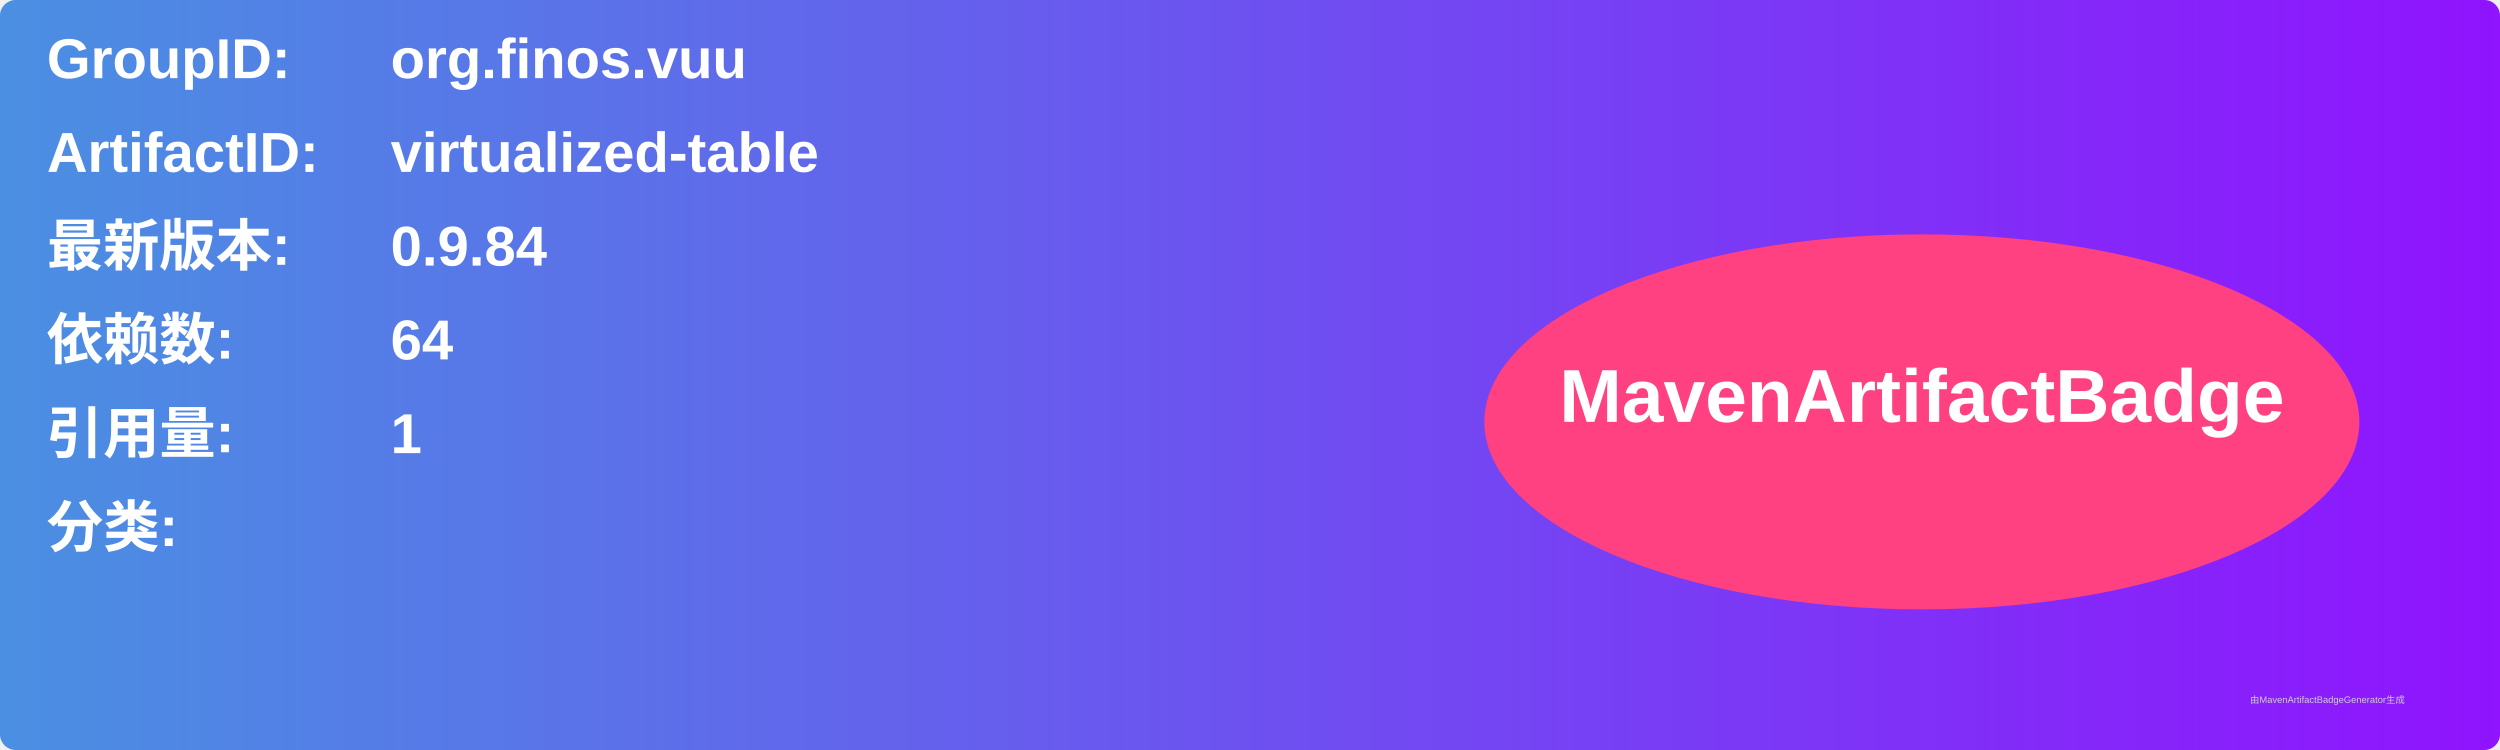
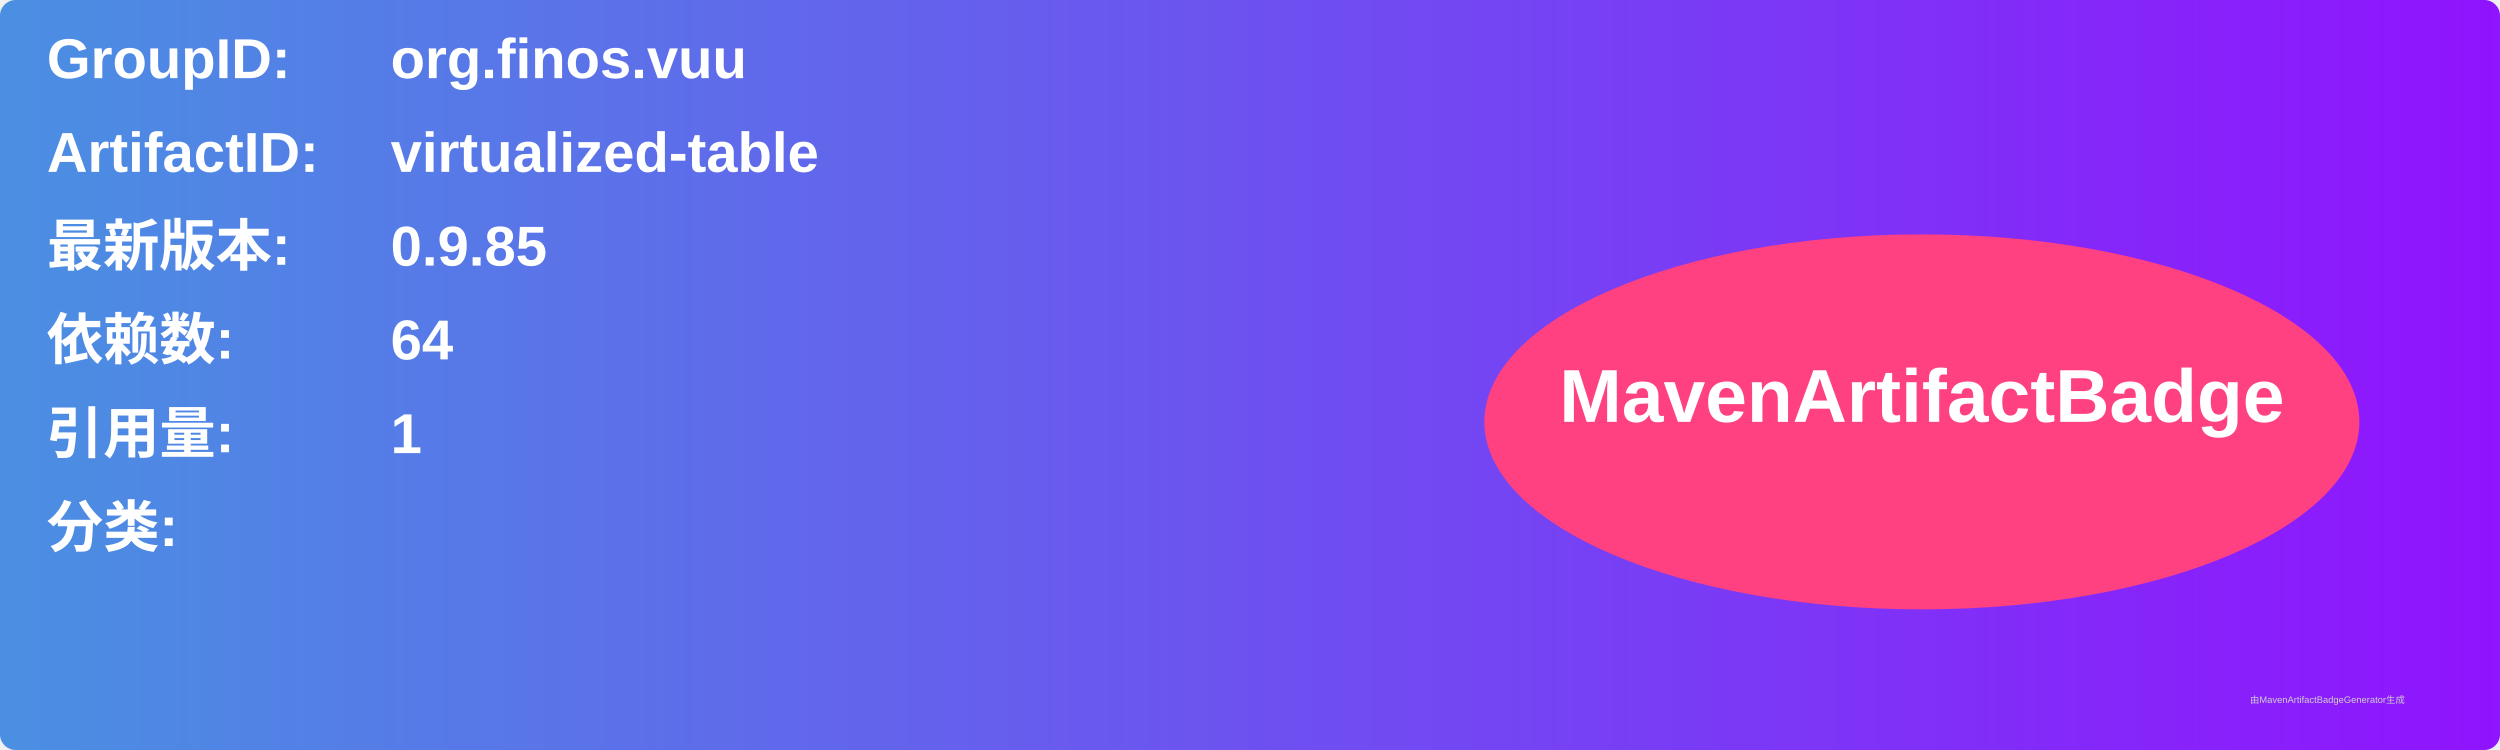
<svg xmlns="http://www.w3.org/2000/svg" width="800" height="240" viewBox="0 0 800 240">
  <linearGradient id="grad" x1="0%" y1="0%" x2="100%" y2="0%">
    <stop offset="0%" stop-color="#4a90e2" />
    <stop offset="100%" stop-color="#9013fe" />
  </linearGradient>
  <rect width="100%" height="100%" rx="5" ry="5" fill="url(#grad)" />
  <g transform="translate(15, 15)">
    <text x="0" y="10" font-family="Arial" font-size="18" fill="white" font-weight="bold" width="260">GroupID:</text>
    <text x="110" y="10" font-family="Arial" font-size="18" fill="white" font-weight="bold" width="460">org.finos.vuu</text>
    <text x="0" y="40" font-family="Arial" font-size="18" fill="white" font-weight="bold" width="260">ArtifactID:</text>
    <text x="110" y="40" font-family="Arial" font-size="18" fill="white" font-weight="bold" width="460">virtualized-table</text>
    <text x="0" y="70" font-family="Arial" font-size="18" fill="white" font-weight="bold">最新版本:</text>
    <text x="110" y="70" font-family="Arial" font-size="18" fill="white" font-weight="bold">
-       <tspan font-weight="bold">0.9.84</tspan>
+       <tspan font-weight="bold">0.9.85</tspan>
    </text>
    <text x="0" y="100" font-family="Arial" font-size="18" fill="white" font-weight="bold">依赖数: </text>
    <text x="110" y="100" font-family="Arial" font-size="18" fill="white">
      <tspan font-weight="bold">64</tspan>
    </text>
    <text x="0" y="130" font-family="Arial" font-size="18" fill="white" font-weight="bold">引用量: </text>
    <text x="110" y="130" font-family="Arial" font-size="18" fill="white">
      <tspan font-weight="bold">1</tspan>
    </text>
    <text x="0" y="160" font-family="Arial" font-size="18" fill="white" font-weight="bold">分类:</text>
    <text x="10" y="190" font-family="Arial" font-size="10" fill="white">
      <tspan font-weight="bold" />
    </text>
    <ellipse cx="600" cy="120" rx="140" ry="60" fill="#ff4081" />
    <text x="600" y="120" text-anchor="middle" font-family="Arial" font-size="24" fill="white" font-weight="bold">MavenArtifactBadge</text>
  </g>
  <text x="720" y="225" font-family="Arial" font-size="3" fill="#d0d0d0">由MavenArtifactBadgeGenerator生成</text>
</svg>
